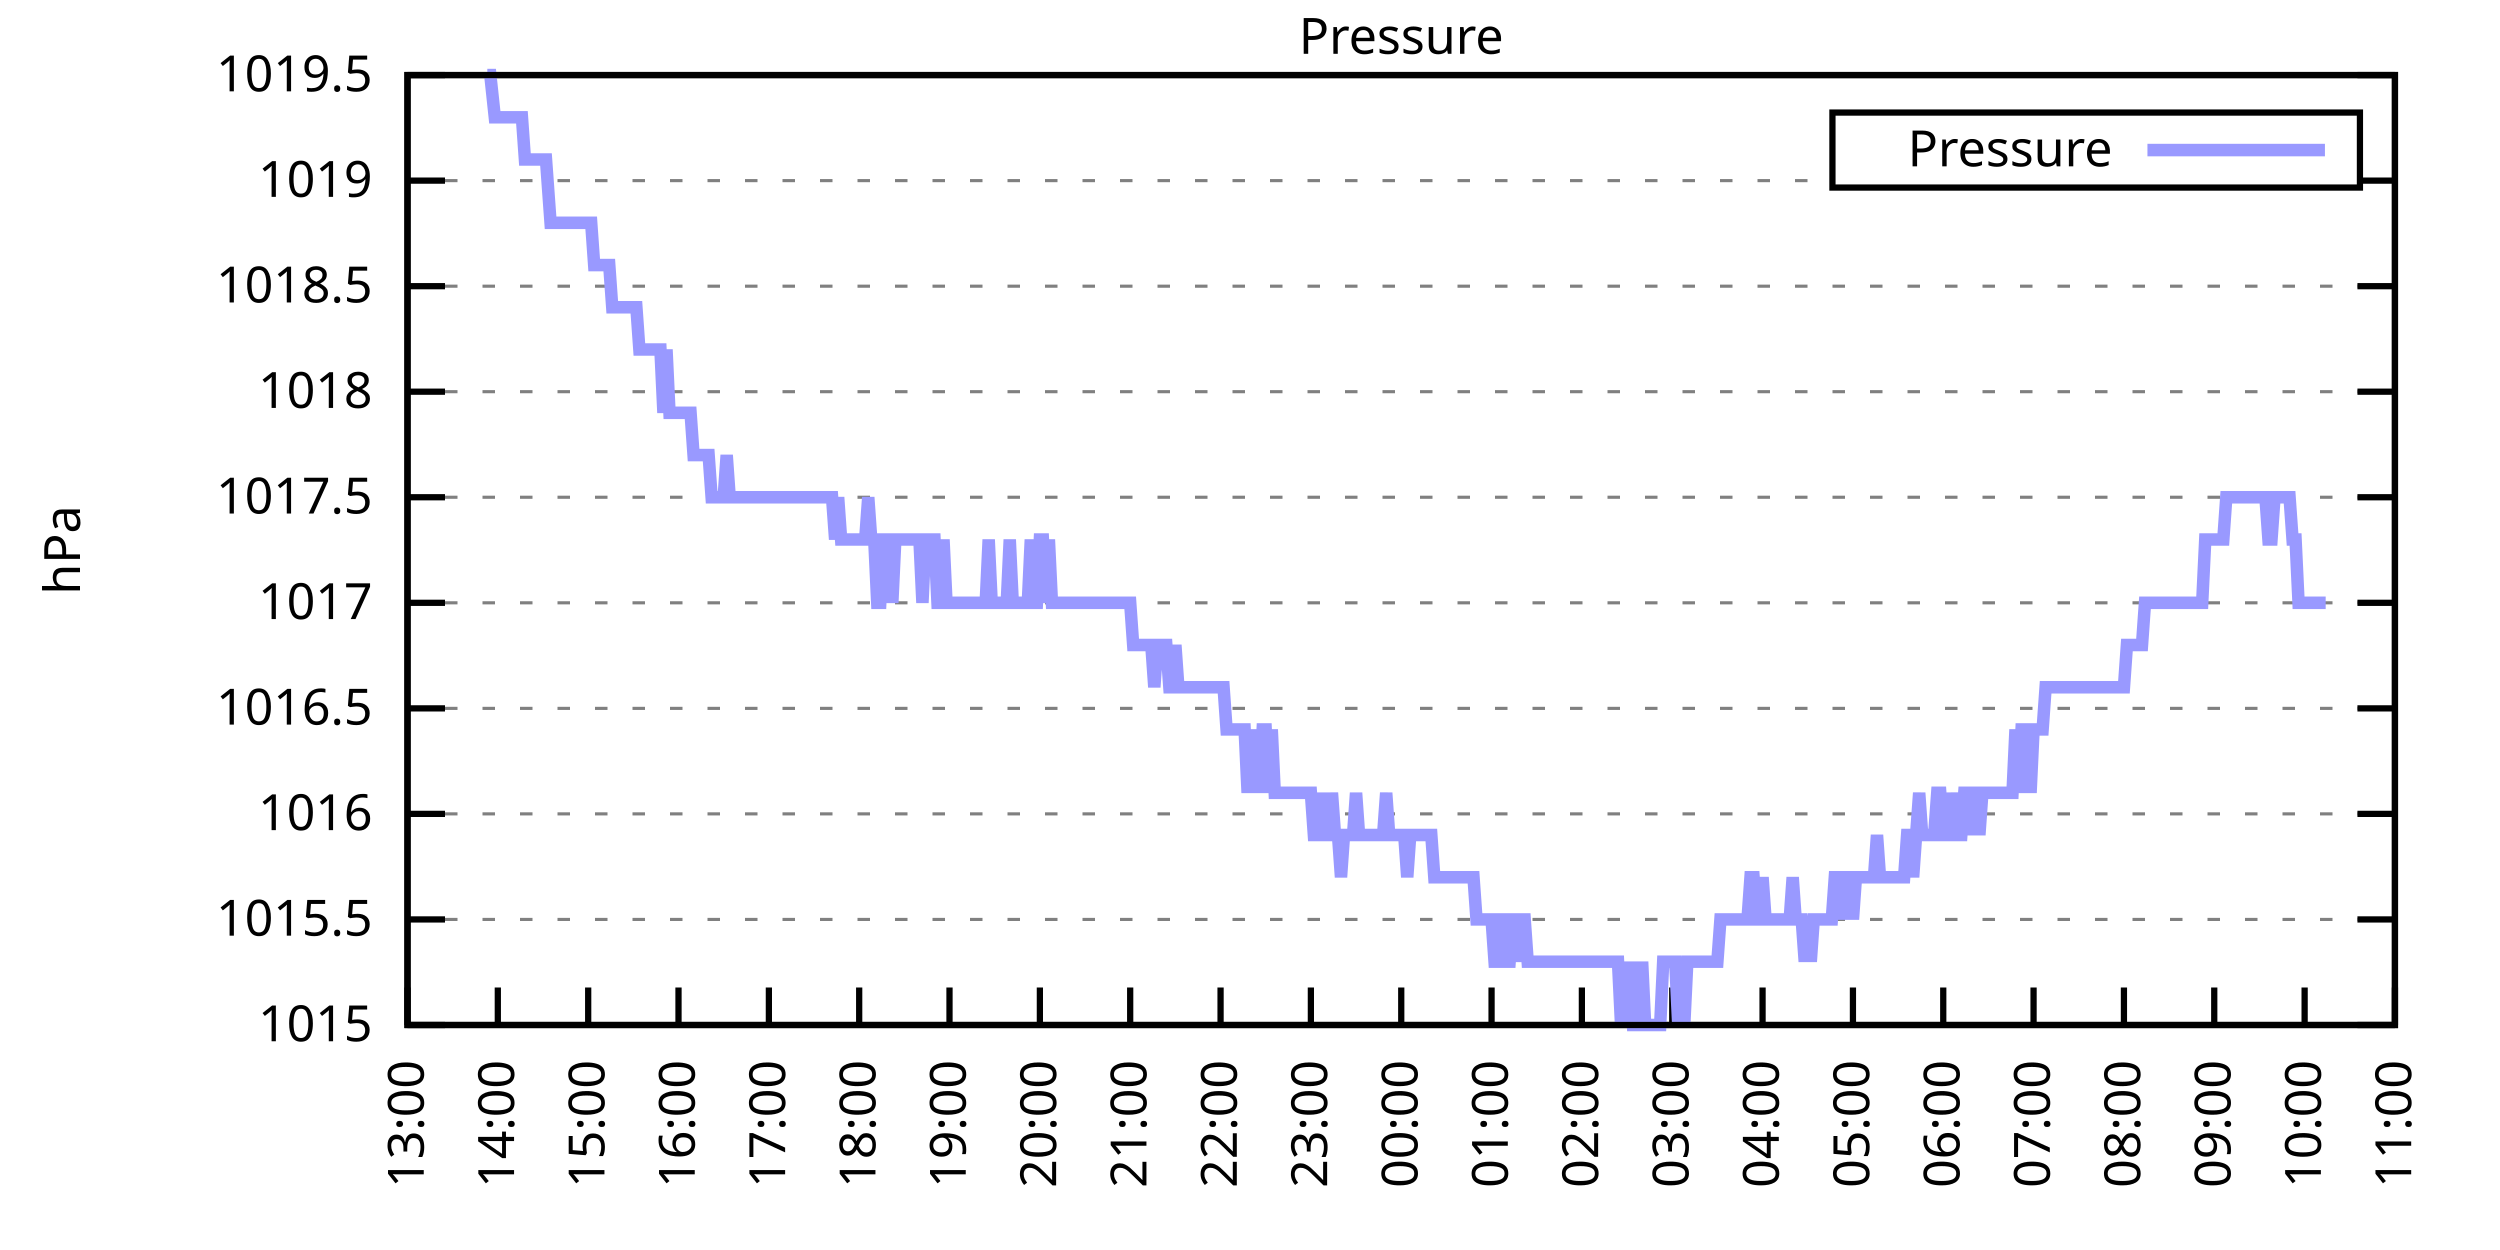
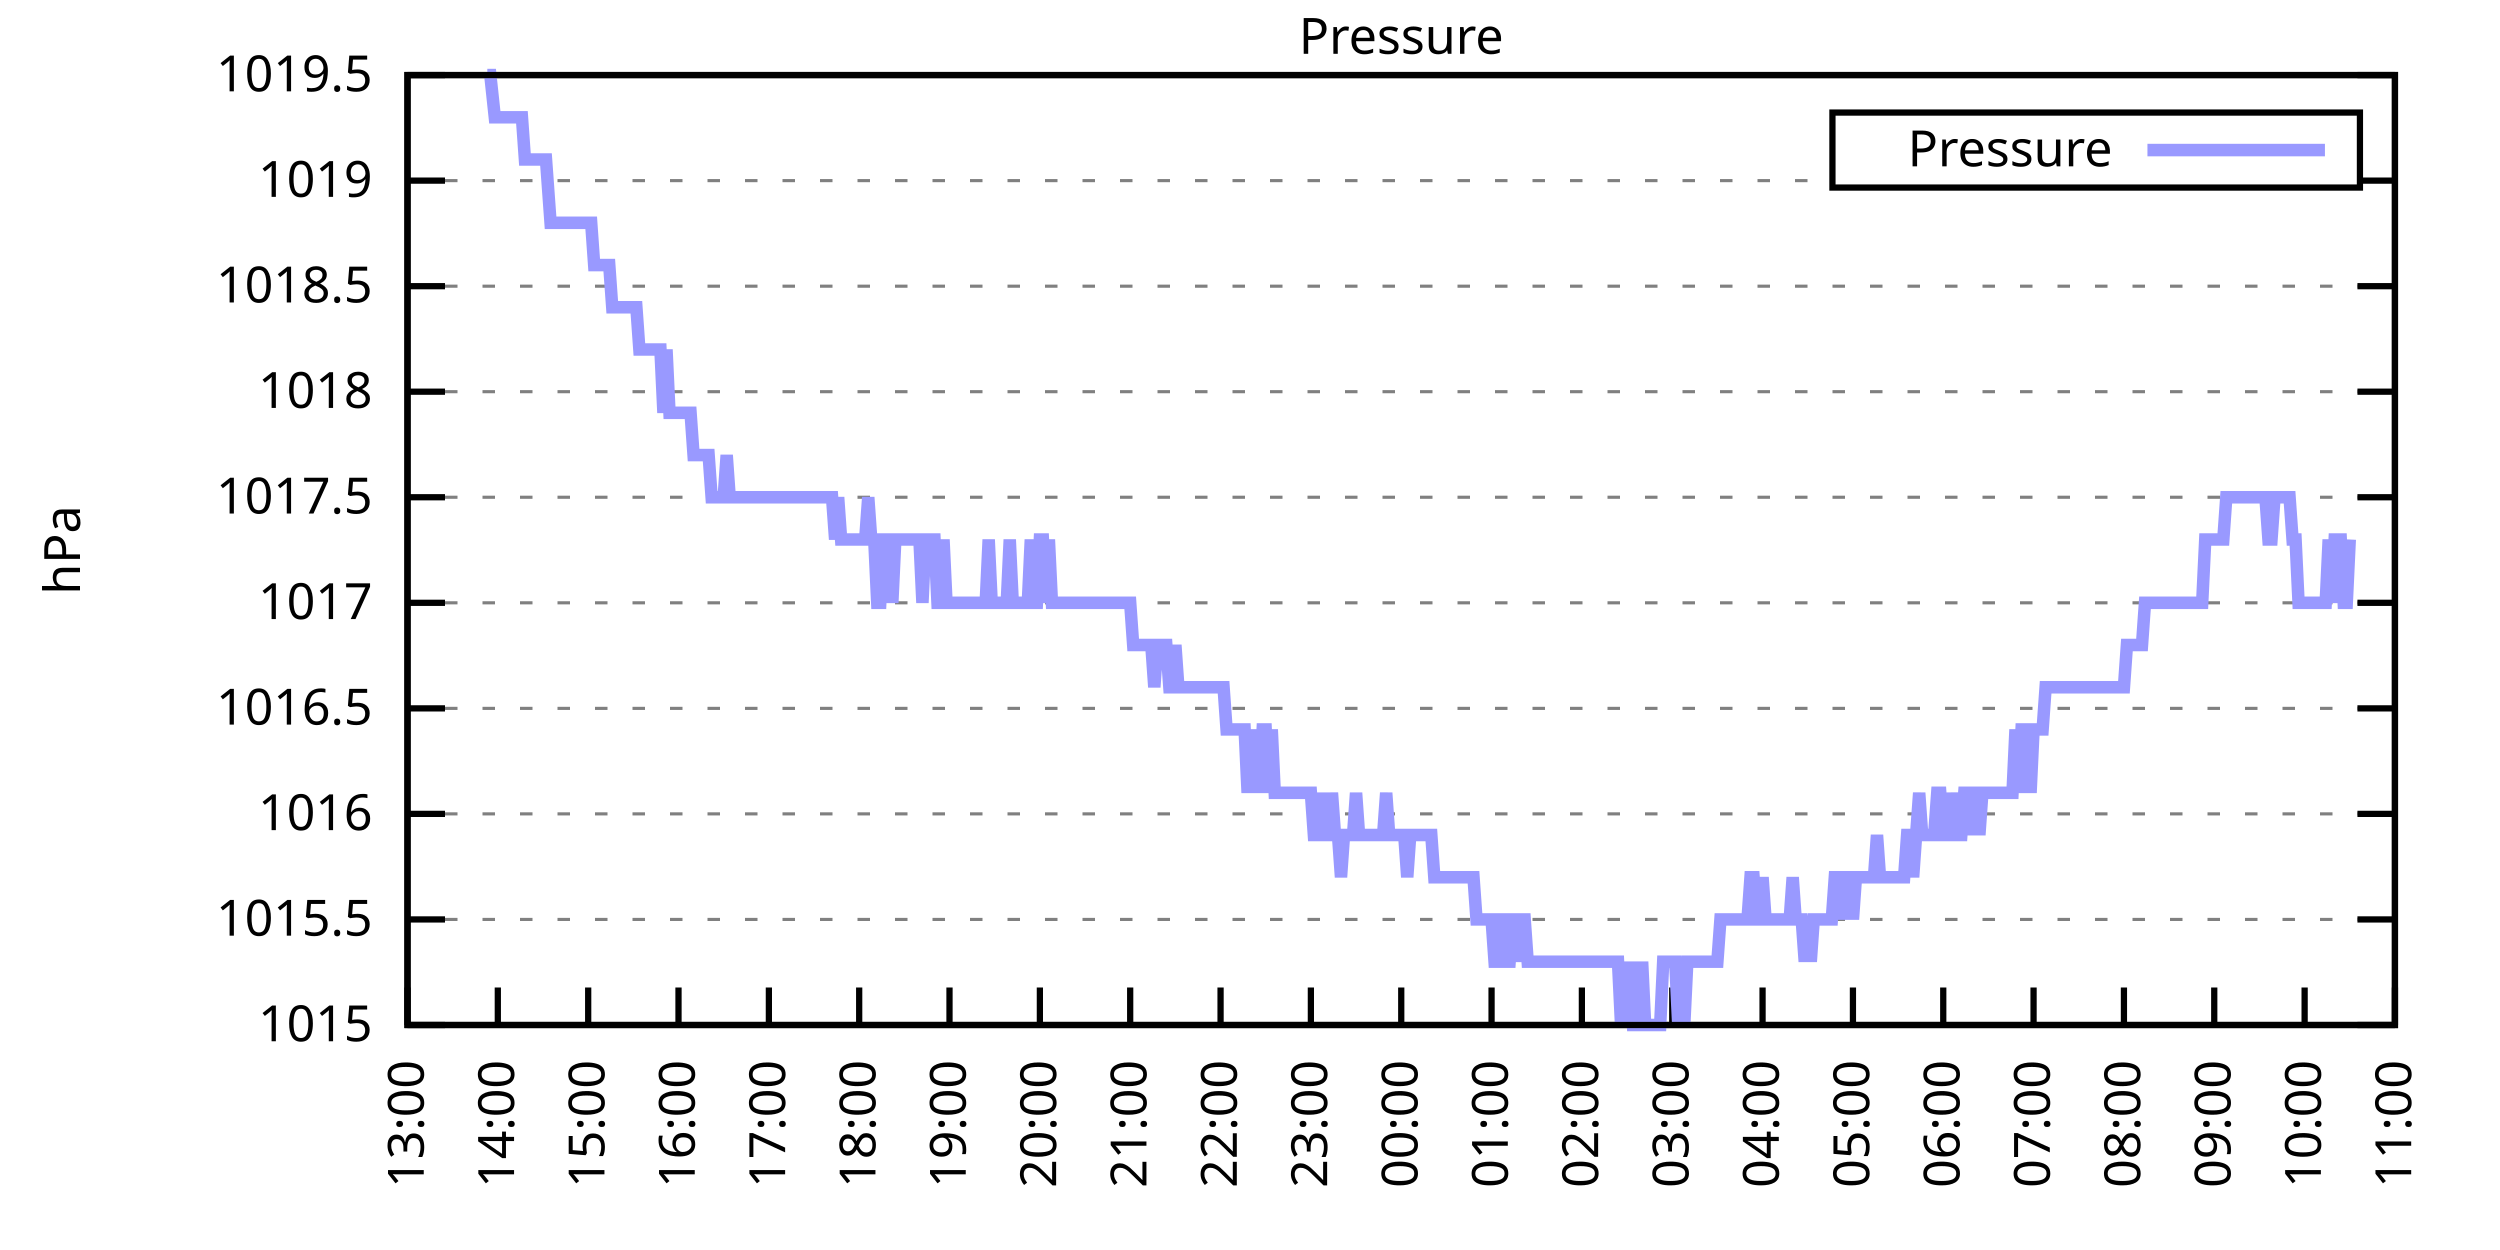
<svg xmlns="http://www.w3.org/2000/svg" xmlns:xlink="http://www.w3.org/1999/xlink" width="400" height="200" viewBox="0 0 400 200">
  <g id="gnuplot_canvas">
    <rect x="0" y="0" width="400" height="200" fill="none" />
    <defs>
      <circle id="gpDot" r="0.5" stroke-width="0.5" stroke="currentColor" />
      <path id="gpPt0" stroke-width="0.333" stroke="currentColor" d="M-1,0 h2 M0,-1 v2" />
      <path id="gpPt1" stroke-width="0.333" stroke="currentColor" d="M-1,-1 L1,1 M1,-1 L-1,1" />
      <path id="gpPt2" stroke-width="0.333" stroke="currentColor" d="M-1,0 L1,0 M0,-1 L0,1 M-1,-1 L1,1 M-1,1 L1,-1" />
      <rect id="gpPt3" stroke-width="0.333" stroke="currentColor" x="-1" y="-1" width="2" height="2" />
      <rect id="gpPt4" stroke-width="0.333" stroke="currentColor" fill="currentColor" x="-1" y="-1" width="2" height="2" />
      <circle id="gpPt5" stroke-width="0.333" stroke="currentColor" cx="0" cy="0" r="1" />
      <use xlink:href="#gpPt5" id="gpPt6" fill="currentColor" stroke="none" />
      <path id="gpPt7" stroke-width="0.333" stroke="currentColor" d="M0,-1.33 L-1.33,0.67 L1.33,0.67 z" />
      <use xlink:href="#gpPt7" id="gpPt8" fill="currentColor" stroke="none" />
      <use xlink:href="#gpPt7" id="gpPt9" stroke="currentColor" transform="rotate(180)" />
      <use xlink:href="#gpPt9" id="gpPt10" fill="currentColor" stroke="none" />
      <use xlink:href="#gpPt3" id="gpPt11" stroke="currentColor" transform="rotate(45)" />
      <use xlink:href="#gpPt11" id="gpPt12" fill="currentColor" stroke="none" />
      <path id="gpPt13" stroke-width="0.333" stroke="currentColor" d="M0,1.330 L1.265,0.411 L0.782,-1.067 L-0.782,-1.076 L-1.265,0.411 z" />
      <use xlink:href="#gpPt13" id="gpPt14" fill="currentColor" stroke="none" />
      <filter id="textbox" filterUnits="objectBoundingBox" x="0" y="0" height="1" width="1">
        <feFlood flood-color="white" flood-opacity="1" result="bgnd" />
        <feComposite in="SourceGraphic" in2="bgnd" operator="atop" />
      </filter>
      <filter id="greybox" filterUnits="objectBoundingBox" x="0" y="0" height="1" width="1">
        <feFlood flood-color="lightgrey" flood-opacity="1" result="grey" />
        <feComposite in="SourceGraphic" in2="grey" operator="atop" />
      </filter>
    </defs>
    <g fill="none" color="white" stroke="currentColor" stroke-width="1.00" stroke-linecap="butt" stroke-linejoin="miter">
</g>
    <g fill="none" color="black" stroke="currentColor" stroke-width="1.00" stroke-linecap="butt" stroke-linejoin="miter">
      <g stroke="none" shape-rendering="crispEdges">
        <polygon fill="rgb(255, 255, 255)" points="65.20,164.00 383.18,164.00 383.18,12.02 65.20,12.02 " />
      </g>
    </g>
    <g fill="none" color="black" stroke="currentColor" stroke-width="1.00" stroke-linecap="butt" stroke-linejoin="miter">
</g>
    <g fill="none" color="black" stroke="black" stroke-width="0.50" stroke-linecap="butt" stroke-linejoin="miter">
</g>
    <g fill="none" color="gray" stroke="currentColor" stroke-width="0.50" stroke-linecap="butt" stroke-linejoin="miter">
      <path stroke="gray" stroke-dasharray="2,4" class="gridline" d="M65.20,164.00 L383.19,164.00  " />
    </g>
    <g fill="none" color="gray" stroke="gray" stroke-width="1.00" stroke-linecap="butt" stroke-linejoin="miter">
</g>
    <g fill="none" color="black" stroke="currentColor" stroke-width="1.00" stroke-linecap="butt" stroke-linejoin="miter">
      <path stroke="black" d="M65.20,164.00 L71.20,164.00 M383.19,164.00 L377.19,164.00  " />
      <g transform="translate(59.60,166.60)" stroke="none" fill="black" font-family="Sans" font-size="8.00" text-anchor="end">
        <text>
          <tspan font-family="Sans"> 1015</tspan>
        </text>
      </g>
    </g>
    <g fill="none" color="black" stroke="currentColor" stroke-width="1.00" stroke-linecap="butt" stroke-linejoin="miter">
</g>
    <g fill="none" color="black" stroke="black" stroke-width="0.50" stroke-linecap="butt" stroke-linejoin="miter">
</g>
    <g fill="none" color="gray" stroke="currentColor" stroke-width="0.50" stroke-linecap="butt" stroke-linejoin="miter">
      <path stroke="gray" stroke-dasharray="2,4" class="gridline" d="M65.20,147.11 L383.19,147.11  " />
    </g>
    <g fill="none" color="gray" stroke="gray" stroke-width="1.00" stroke-linecap="butt" stroke-linejoin="miter">
</g>
    <g fill="none" color="black" stroke="currentColor" stroke-width="1.00" stroke-linecap="butt" stroke-linejoin="miter">
      <path stroke="black" d="M65.20,147.11 L71.20,147.11 M383.19,147.11 L377.19,147.11  " />
      <g transform="translate(59.60,149.71)" stroke="none" fill="black" font-family="Sans" font-size="8.00" text-anchor="end">
        <text>
          <tspan font-family="Sans"> 1015.5</tspan>
        </text>
      </g>
    </g>
    <g fill="none" color="black" stroke="currentColor" stroke-width="1.00" stroke-linecap="butt" stroke-linejoin="miter">
</g>
    <g fill="none" color="black" stroke="black" stroke-width="0.50" stroke-linecap="butt" stroke-linejoin="miter">
</g>
    <g fill="none" color="gray" stroke="currentColor" stroke-width="0.50" stroke-linecap="butt" stroke-linejoin="miter">
      <path stroke="gray" stroke-dasharray="2,4" class="gridline" d="M65.20,130.22 L383.19,130.22  " />
    </g>
    <g fill="none" color="gray" stroke="gray" stroke-width="1.00" stroke-linecap="butt" stroke-linejoin="miter">
</g>
    <g fill="none" color="black" stroke="currentColor" stroke-width="1.00" stroke-linecap="butt" stroke-linejoin="miter">
      <path stroke="black" d="M65.20,130.22 L71.20,130.22 M383.19,130.22 L377.19,130.22  " />
      <g transform="translate(59.60,132.82)" stroke="none" fill="black" font-family="Sans" font-size="8.00" text-anchor="end">
        <text>
          <tspan font-family="Sans"> 1016</tspan>
        </text>
      </g>
    </g>
    <g fill="none" color="black" stroke="currentColor" stroke-width="1.00" stroke-linecap="butt" stroke-linejoin="miter">
</g>
    <g fill="none" color="black" stroke="black" stroke-width="0.50" stroke-linecap="butt" stroke-linejoin="miter">
</g>
    <g fill="none" color="gray" stroke="currentColor" stroke-width="0.50" stroke-linecap="butt" stroke-linejoin="miter">
      <path stroke="gray" stroke-dasharray="2,4" class="gridline" d="M65.20,113.34 L383.19,113.34  " />
    </g>
    <g fill="none" color="gray" stroke="gray" stroke-width="1.00" stroke-linecap="butt" stroke-linejoin="miter">
</g>
    <g fill="none" color="black" stroke="currentColor" stroke-width="1.00" stroke-linecap="butt" stroke-linejoin="miter">
      <path stroke="black" d="M65.20,113.34 L71.20,113.34 M383.19,113.34 L377.19,113.34  " />
      <g transform="translate(59.60,115.94)" stroke="none" fill="black" font-family="Sans" font-size="8.00" text-anchor="end">
        <text>
          <tspan font-family="Sans"> 1016.5</tspan>
        </text>
      </g>
    </g>
    <g fill="none" color="black" stroke="currentColor" stroke-width="1.00" stroke-linecap="butt" stroke-linejoin="miter">
</g>
    <g fill="none" color="black" stroke="black" stroke-width="0.50" stroke-linecap="butt" stroke-linejoin="miter">
</g>
    <g fill="none" color="gray" stroke="currentColor" stroke-width="0.50" stroke-linecap="butt" stroke-linejoin="miter">
      <path stroke="gray" stroke-dasharray="2,4" class="gridline" d="M65.20,96.45 L383.19,96.45  " />
    </g>
    <g fill="none" color="gray" stroke="gray" stroke-width="1.00" stroke-linecap="butt" stroke-linejoin="miter">
</g>
    <g fill="none" color="black" stroke="currentColor" stroke-width="1.00" stroke-linecap="butt" stroke-linejoin="miter">
      <path stroke="black" d="M65.20,96.45 L71.20,96.45 M383.19,96.45 L377.19,96.45  " />
      <g transform="translate(59.60,99.05)" stroke="none" fill="black" font-family="Sans" font-size="8.00" text-anchor="end">
        <text>
          <tspan font-family="Sans"> 1017</tspan>
        </text>
      </g>
    </g>
    <g fill="none" color="black" stroke="currentColor" stroke-width="1.00" stroke-linecap="butt" stroke-linejoin="miter">
</g>
    <g fill="none" color="black" stroke="black" stroke-width="0.50" stroke-linecap="butt" stroke-linejoin="miter">
</g>
    <g fill="none" color="gray" stroke="currentColor" stroke-width="0.50" stroke-linecap="butt" stroke-linejoin="miter">
      <path stroke="gray" stroke-dasharray="2,4" class="gridline" d="M65.20,79.56 L383.19,79.56  " />
    </g>
    <g fill="none" color="gray" stroke="gray" stroke-width="1.00" stroke-linecap="butt" stroke-linejoin="miter">
</g>
    <g fill="none" color="black" stroke="currentColor" stroke-width="1.00" stroke-linecap="butt" stroke-linejoin="miter">
      <path stroke="black" d="M65.20,79.56 L71.20,79.56 M383.19,79.56 L377.19,79.56  " />
      <g transform="translate(59.60,82.16)" stroke="none" fill="black" font-family="Sans" font-size="8.00" text-anchor="end">
        <text>
          <tspan font-family="Sans"> 1017.5</tspan>
        </text>
      </g>
    </g>
    <g fill="none" color="black" stroke="currentColor" stroke-width="1.00" stroke-linecap="butt" stroke-linejoin="miter">
</g>
    <g fill="none" color="black" stroke="black" stroke-width="0.50" stroke-linecap="butt" stroke-linejoin="miter">
</g>
    <g fill="none" color="gray" stroke="currentColor" stroke-width="0.50" stroke-linecap="butt" stroke-linejoin="miter">
      <path stroke="gray" stroke-dasharray="2,4" class="gridline" d="M65.20,62.67 L383.19,62.67  " />
    </g>
    <g fill="none" color="gray" stroke="gray" stroke-width="1.00" stroke-linecap="butt" stroke-linejoin="miter">
</g>
    <g fill="none" color="black" stroke="currentColor" stroke-width="1.00" stroke-linecap="butt" stroke-linejoin="miter">
      <path stroke="black" d="M65.20,62.67 L71.20,62.67 M383.19,62.67 L377.19,62.67  " />
      <g transform="translate(59.60,65.27)" stroke="none" fill="black" font-family="Sans" font-size="8.00" text-anchor="end">
        <text>
          <tspan font-family="Sans"> 1018</tspan>
        </text>
      </g>
    </g>
    <g fill="none" color="black" stroke="currentColor" stroke-width="1.00" stroke-linecap="butt" stroke-linejoin="miter">
</g>
    <g fill="none" color="black" stroke="black" stroke-width="0.50" stroke-linecap="butt" stroke-linejoin="miter">
</g>
    <g fill="none" color="gray" stroke="currentColor" stroke-width="0.50" stroke-linecap="butt" stroke-linejoin="miter">
      <path stroke="gray" stroke-dasharray="2,4" class="gridline" d="M65.20,45.79 L383.19,45.79  " />
    </g>
    <g fill="none" color="gray" stroke="gray" stroke-width="1.00" stroke-linecap="butt" stroke-linejoin="miter">
</g>
    <g fill="none" color="black" stroke="currentColor" stroke-width="1.00" stroke-linecap="butt" stroke-linejoin="miter">
      <path stroke="black" d="M65.20,45.79 L71.20,45.79 M383.19,45.79 L377.19,45.79  " />
      <g transform="translate(59.60,48.39)" stroke="none" fill="black" font-family="Sans" font-size="8.00" text-anchor="end">
        <text>
          <tspan font-family="Sans"> 1018.5</tspan>
        </text>
      </g>
    </g>
    <g fill="none" color="black" stroke="currentColor" stroke-width="1.00" stroke-linecap="butt" stroke-linejoin="miter">
</g>
    <g fill="none" color="black" stroke="black" stroke-width="0.50" stroke-linecap="butt" stroke-linejoin="miter">
</g>
    <g fill="none" color="gray" stroke="currentColor" stroke-width="0.50" stroke-linecap="butt" stroke-linejoin="miter">
      <path stroke="gray" stroke-dasharray="2,4" class="gridline" d="M65.20,28.90 L293.19,28.90 M377.59,28.90 L383.19,28.90  " />
    </g>
    <g fill="none" color="gray" stroke="gray" stroke-width="1.00" stroke-linecap="butt" stroke-linejoin="miter">
</g>
    <g fill="none" color="black" stroke="currentColor" stroke-width="1.00" stroke-linecap="butt" stroke-linejoin="miter">
      <path stroke="black" d="M65.20,28.90 L71.20,28.90 M383.19,28.90 L377.19,28.90  " />
      <g transform="translate(59.60,31.50)" stroke="none" fill="black" font-family="Sans" font-size="8.00" text-anchor="end">
        <text>
          <tspan font-family="Sans"> 1019</tspan>
        </text>
      </g>
    </g>
    <g fill="none" color="black" stroke="currentColor" stroke-width="1.00" stroke-linecap="butt" stroke-linejoin="miter">
</g>
    <g fill="none" color="black" stroke="black" stroke-width="0.50" stroke-linecap="butt" stroke-linejoin="miter">
</g>
    <g fill="none" color="gray" stroke="currentColor" stroke-width="0.50" stroke-linecap="butt" stroke-linejoin="miter">
      <path stroke="gray" stroke-dasharray="2,4" class="gridline" d="M65.20,12.01 L383.19,12.01  " />
    </g>
    <g fill="none" color="gray" stroke="gray" stroke-width="1.00" stroke-linecap="butt" stroke-linejoin="miter">
</g>
    <g fill="none" color="black" stroke="currentColor" stroke-width="1.00" stroke-linecap="butt" stroke-linejoin="miter">
      <path stroke="black" d="M65.20,12.01 L71.20,12.01 M383.19,12.01 L377.19,12.01  " />
      <g transform="translate(59.60,14.61)" stroke="none" fill="black" font-family="Sans" font-size="8.00" text-anchor="end">
        <text>
          <tspan font-family="Sans"> 1019.5</tspan>
        </text>
      </g>
    </g>
    <g fill="none" color="black" stroke="currentColor" stroke-width="1.00" stroke-linecap="butt" stroke-linejoin="miter">
      <path stroke="black" d="M65.20,164.00 L65.20,158.00  " />
      <g transform="translate(67.80,169.60) rotate(270.00)" stroke="none" fill="black" font-family="Sans" font-size="8.00" text-anchor="end">
        <text>
          <tspan font-family="Sans">13:00</tspan>
        </text>
      </g>
    </g>
    <g fill="none" color="black" stroke="currentColor" stroke-width="1.00" stroke-linecap="butt" stroke-linejoin="miter">
      <path stroke="black" d="M79.65,164.00 L79.65,158.00  " />
      <g transform="translate(82.25,169.60) rotate(270.00)" stroke="none" fill="black" font-family="Sans" font-size="8.00" text-anchor="end">
        <text>
          <tspan font-family="Sans">14:00</tspan>
        </text>
      </g>
    </g>
    <g fill="none" color="black" stroke="currentColor" stroke-width="1.00" stroke-linecap="butt" stroke-linejoin="miter">
      <path stroke="black" d="M94.11,164.00 L94.11,158.00  " />
      <g transform="translate(96.71,169.60) rotate(270.00)" stroke="none" fill="black" font-family="Sans" font-size="8.00" text-anchor="end">
        <text>
          <tspan font-family="Sans">15:00</tspan>
        </text>
      </g>
    </g>
    <g fill="none" color="black" stroke="currentColor" stroke-width="1.00" stroke-linecap="butt" stroke-linejoin="miter">
      <path stroke="black" d="M108.56,164.00 L108.56,158.00  " />
      <g transform="translate(111.16,169.60) rotate(270.00)" stroke="none" fill="black" font-family="Sans" font-size="8.00" text-anchor="end">
        <text>
          <tspan font-family="Sans">16:00</tspan>
        </text>
      </g>
    </g>
    <g fill="none" color="black" stroke="currentColor" stroke-width="1.00" stroke-linecap="butt" stroke-linejoin="miter">
      <path stroke="black" d="M123.02,164.00 L123.02,158.00  " />
      <g transform="translate(125.62,169.60) rotate(270.00)" stroke="none" fill="black" font-family="Sans" font-size="8.00" text-anchor="end">
        <text>
          <tspan font-family="Sans">17:00</tspan>
        </text>
      </g>
    </g>
    <g fill="none" color="black" stroke="currentColor" stroke-width="1.00" stroke-linecap="butt" stroke-linejoin="miter">
      <path stroke="black" d="M137.47,164.00 L137.47,158.00  " />
      <g transform="translate(140.07,169.60) rotate(270.00)" stroke="none" fill="black" font-family="Sans" font-size="8.00" text-anchor="end">
        <text>
          <tspan font-family="Sans">18:00</tspan>
        </text>
      </g>
    </g>
    <g fill="none" color="black" stroke="currentColor" stroke-width="1.00" stroke-linecap="butt" stroke-linejoin="miter">
      <path stroke="black" d="M151.92,164.00 L151.92,158.00  " />
      <g transform="translate(154.52,169.60) rotate(270.00)" stroke="none" fill="black" font-family="Sans" font-size="8.00" text-anchor="end">
        <text>
          <tspan font-family="Sans">19:00</tspan>
        </text>
      </g>
    </g>
    <g fill="none" color="black" stroke="currentColor" stroke-width="1.00" stroke-linecap="butt" stroke-linejoin="miter">
      <path stroke="black" d="M166.38,164.00 L166.38,158.00  " />
      <g transform="translate(168.98,169.60) rotate(270.00)" stroke="none" fill="black" font-family="Sans" font-size="8.00" text-anchor="end">
        <text>
          <tspan font-family="Sans">20:00</tspan>
        </text>
      </g>
    </g>
    <g fill="none" color="black" stroke="currentColor" stroke-width="1.00" stroke-linecap="butt" stroke-linejoin="miter">
      <path stroke="black" d="M180.83,164.00 L180.83,158.00  " />
      <g transform="translate(183.43,169.60) rotate(270.00)" stroke="none" fill="black" font-family="Sans" font-size="8.00" text-anchor="end">
        <text>
          <tspan font-family="Sans">21:00</tspan>
        </text>
      </g>
    </g>
    <g fill="none" color="black" stroke="currentColor" stroke-width="1.00" stroke-linecap="butt" stroke-linejoin="miter">
      <path stroke="black" d="M195.29,164.00 L195.29,158.00  " />
      <g transform="translate(197.89,169.60) rotate(270.00)" stroke="none" fill="black" font-family="Sans" font-size="8.00" text-anchor="end">
        <text>
          <tspan font-family="Sans">22:00</tspan>
        </text>
      </g>
    </g>
    <g fill="none" color="black" stroke="currentColor" stroke-width="1.00" stroke-linecap="butt" stroke-linejoin="miter">
      <path stroke="black" d="M209.74,164.00 L209.74,158.00  " />
      <g transform="translate(212.34,169.60) rotate(270.00)" stroke="none" fill="black" font-family="Sans" font-size="8.00" text-anchor="end">
        <text>
          <tspan font-family="Sans">23:00</tspan>
        </text>
      </g>
    </g>
    <g fill="none" color="black" stroke="currentColor" stroke-width="1.00" stroke-linecap="butt" stroke-linejoin="miter">
      <path stroke="black" d="M224.20,164.00 L224.20,158.00  " />
      <g transform="translate(226.80,169.60) rotate(270.00)" stroke="none" fill="black" font-family="Sans" font-size="8.00" text-anchor="end">
        <text>
          <tspan font-family="Sans">00:00</tspan>
        </text>
      </g>
    </g>
    <g fill="none" color="black" stroke="currentColor" stroke-width="1.00" stroke-linecap="butt" stroke-linejoin="miter">
      <path stroke="black" d="M238.65,164.00 L238.65,158.00  " />
      <g transform="translate(241.25,169.60) rotate(270.00)" stroke="none" fill="black" font-family="Sans" font-size="8.00" text-anchor="end">
        <text>
          <tspan font-family="Sans">01:00</tspan>
        </text>
      </g>
    </g>
    <g fill="none" color="black" stroke="currentColor" stroke-width="1.00" stroke-linecap="butt" stroke-linejoin="miter">
      <path stroke="black" d="M253.10,164.00 L253.10,158.00  " />
      <g transform="translate(255.70,169.60) rotate(270.00)" stroke="none" fill="black" font-family="Sans" font-size="8.00" text-anchor="end">
        <text>
          <tspan font-family="Sans">02:00</tspan>
        </text>
      </g>
    </g>
    <g fill="none" color="black" stroke="currentColor" stroke-width="1.00" stroke-linecap="butt" stroke-linejoin="miter">
      <path stroke="black" d="M267.56,164.00 L267.56,158.00  " />
      <g transform="translate(270.16,169.60) rotate(270.00)" stroke="none" fill="black" font-family="Sans" font-size="8.00" text-anchor="end">
        <text>
          <tspan font-family="Sans">03:00</tspan>
        </text>
      </g>
    </g>
    <g fill="none" color="black" stroke="currentColor" stroke-width="1.00" stroke-linecap="butt" stroke-linejoin="miter">
      <path stroke="black" d="M282.01,164.00 L282.01,158.00  " />
      <g transform="translate(284.61,169.60) rotate(270.00)" stroke="none" fill="black" font-family="Sans" font-size="8.00" text-anchor="end">
        <text>
          <tspan font-family="Sans">04:00</tspan>
        </text>
      </g>
    </g>
    <g fill="none" color="black" stroke="currentColor" stroke-width="1.00" stroke-linecap="butt" stroke-linejoin="miter">
      <path stroke="black" d="M296.47,164.00 L296.47,158.00  " />
      <g transform="translate(299.07,169.60) rotate(270.00)" stroke="none" fill="black" font-family="Sans" font-size="8.00" text-anchor="end">
        <text>
          <tspan font-family="Sans">05:00</tspan>
        </text>
      </g>
    </g>
    <g fill="none" color="black" stroke="currentColor" stroke-width="1.00" stroke-linecap="butt" stroke-linejoin="miter">
      <path stroke="black" d="M310.92,164.00 L310.92,158.00  " />
      <g transform="translate(313.52,169.60) rotate(270.00)" stroke="none" fill="black" font-family="Sans" font-size="8.00" text-anchor="end">
        <text>
          <tspan font-family="Sans">06:00</tspan>
        </text>
      </g>
    </g>
    <g fill="none" color="black" stroke="currentColor" stroke-width="1.00" stroke-linecap="butt" stroke-linejoin="miter">
      <path stroke="black" d="M325.37,164.00 L325.37,158.00  " />
      <g transform="translate(327.97,169.60) rotate(270.00)" stroke="none" fill="black" font-family="Sans" font-size="8.00" text-anchor="end">
        <text>
          <tspan font-family="Sans">07:00</tspan>
        </text>
      </g>
    </g>
    <g fill="none" color="black" stroke="currentColor" stroke-width="1.00" stroke-linecap="butt" stroke-linejoin="miter">
      <path stroke="black" d="M339.83,164.00 L339.83,158.00  " />
      <g transform="translate(342.43,169.60) rotate(270.00)" stroke="none" fill="black" font-family="Sans" font-size="8.00" text-anchor="end">
        <text>
          <tspan font-family="Sans">08:00</tspan>
        </text>
      </g>
    </g>
    <g fill="none" color="black" stroke="currentColor" stroke-width="1.00" stroke-linecap="butt" stroke-linejoin="miter">
      <path stroke="black" d="M354.28,164.00 L354.28,158.00  " />
      <g transform="translate(356.88,169.60) rotate(270.00)" stroke="none" fill="black" font-family="Sans" font-size="8.00" text-anchor="end">
        <text>
          <tspan font-family="Sans">09:00</tspan>
        </text>
      </g>
    </g>
    <g fill="none" color="black" stroke="currentColor" stroke-width="1.00" stroke-linecap="butt" stroke-linejoin="miter">
      <path stroke="black" d="M368.74,164.00 L368.74,158.00  " />
      <g transform="translate(371.34,169.60) rotate(270.00)" stroke="none" fill="black" font-family="Sans" font-size="8.00" text-anchor="end">
        <text>
          <tspan font-family="Sans">10:00</tspan>
        </text>
      </g>
    </g>
    <g fill="none" color="black" stroke="currentColor" stroke-width="1.00" stroke-linecap="butt" stroke-linejoin="miter">
      <path stroke="black" d="M383.19,164.00 L383.19,158.00  " />
      <g transform="translate(385.79,169.60) rotate(270.00)" stroke="none" fill="black" font-family="Sans" font-size="8.00" text-anchor="end">
        <text>
          <tspan font-family="Sans">11:00</tspan>
        </text>
      </g>
    </g>
    <g fill="none" color="black" stroke="currentColor" stroke-width="1.00" stroke-linecap="butt" stroke-linejoin="miter">
</g>
    <g fill="none" color="black" stroke="currentColor" stroke-width="1.00" stroke-linecap="butt" stroke-linejoin="miter">
      <path stroke="black" d="M65.20,12.01 L65.20,164.00 L383.19,164.00 L383.19,12.01 L65.20,12.01 Z  " />
    </g>
    <g fill="none" color="black" stroke="currentColor" stroke-width="1.00" stroke-linecap="butt" stroke-linejoin="miter">
</g>
    <g fill="none" color="black" stroke="currentColor" stroke-width="1.00" stroke-linecap="butt" stroke-linejoin="miter">
      <path stroke="black" d="M293.19,30.01 L293.19,18.01 L377.59,18.01 L377.59,30.01 L293.19,30.01 Z  " />
    </g>
    <g id="Pressure_plot_1">
      <g fill="none" color="white" stroke="black" stroke-width="2.00" stroke-linecap="butt" stroke-linejoin="miter">
</g>
      <g fill="none" color="black" stroke="currentColor" stroke-width="2.00" stroke-linecap="butt" stroke-linejoin="miter">
        <g transform="translate(337.99,26.61)" stroke="none" fill="black" font-family="Sans" font-size="8.00" text-anchor="end">
          <text>
            <tspan font-family="Sans">Pressure</tspan>
          </text>
        </g>
      </g>
      <g fill="none" color="black" stroke="currentColor" stroke-width="2.00" stroke-linecap="butt" stroke-linejoin="miter">
-         <path stroke="rgb(153, 153, 255)" d="M343.59,24.01 L371.99,24.01 M77.97,12.01 L78.45,12.01 L79.17,18.77 L80.14,18.77 L80.62,18.77 L81.10,18.77   L81.58,18.77 L82.54,18.77 L83.03,18.77 L83.51,18.77 L83.99,25.52 L84.71,25.52 L85.44,25.52 L85.92,25.52   L86.40,25.52 L86.88,25.52 L87.36,25.52 L88.09,35.65 L88.81,35.65 L89.29,35.65 L89.77,35.65 L90.25,35.65   L90.74,35.65 L91.22,35.65 L91.70,35.65 L92.18,35.65 L92.66,35.65 L93.14,35.65 L93.63,35.65 L94.11,35.65   L94.59,35.65 L95.07,42.41 L95.55,42.41 L96.04,42.41 L96.52,42.41 L97.00,42.41 L97.48,42.41 L97.96,49.16   L98.44,49.16 L98.93,49.16 L99.41,49.16 L99.89,49.16 L100.37,49.16 L100.85,49.16 L101.34,49.16 L101.82,49.16   L102.30,55.92 L102.78,55.92 L103.26,55.92 L103.74,55.92 L104.23,55.92 L104.71,55.92 L105.19,55.92 L105.67,55.92   L106.15,66.05 L106.64,55.92 L107.12,66.05 L107.60,66.05 L108.08,66.05 L108.56,66.05 L109.04,66.05 L109.53,66.05   L110.01,66.05 L110.49,66.05 L110.97,72.81 L111.45,72.81 L111.93,72.81 L112.42,72.81 L112.90,72.81 L113.38,72.81   L113.86,79.56 L114.34,79.56 L114.83,79.56 L115.31,79.56 L115.79,79.56 L116.27,72.81 L116.75,79.56 L117.23,79.56   L117.72,79.56 L118.20,79.56 L118.68,79.56 L119.16,79.56 L119.64,79.56 L120.13,79.56 L120.61,79.56 L121.09,79.56   L121.57,79.56 L122.05,79.56 L122.53,79.56 L123.02,79.56 L123.50,79.56 L123.98,79.56 L124.46,79.56 L124.94,79.56   L125.43,79.56 L125.91,79.56 L126.39,79.56 L126.87,79.56 L127.35,79.56 L127.83,79.56 L128.32,79.56 L128.80,79.56   L129.28,79.56 L129.76,79.56 L130.24,79.56 L130.73,79.56 L131.21,79.56 L131.69,79.56 L132.17,79.56 L132.65,79.56   L133.13,79.56 L133.62,86.32 L134.10,79.56 L134.58,86.32 L135.06,86.32 L135.54,86.32 L136.03,86.32 L136.51,86.32   L136.99,86.32 L137.47,86.32 L137.95,86.32 L138.43,86.32 L138.92,79.56 L139.40,86.32 L139.88,86.32 L140.36,96.45   L140.84,96.45 L141.32,86.32 L141.81,86.32 L142.29,86.32 L142.77,96.45 L143.25,86.32 L143.73,86.32 L144.22,86.32   L144.70,86.32 L145.18,86.32 L145.66,86.32 L146.14,86.32 L146.62,86.32 L147.11,86.32 L147.59,96.45 L148.07,86.32   L148.55,86.32 L149.03,86.32 L149.52,86.32 L150.00,96.45 L150.48,96.45 L150.96,86.32 L151.44,96.45 L151.92,96.45   L152.41,96.45 L152.89,96.45 L153.37,96.45 L153.85,96.45 L154.33,96.45 L154.82,96.45 L155.30,96.45 L155.78,96.45   L156.26,96.45 L156.74,96.45 L157.22,96.45 L157.71,96.45 L158.19,86.32 L158.67,96.45 L159.15,96.45 L159.63,96.45   L160.12,96.45 L160.60,96.45 L161.08,96.45 L161.56,86.32 L162.04,96.45 L162.52,96.45 L163.01,96.45 L163.49,96.45   L163.97,96.45 L164.45,96.45 L164.93,86.32 L165.42,96.45 L165.90,96.45 L166.38,86.32 L166.86,86.32 L167.34,96.45   L167.82,86.32 L168.31,96.45 L168.79,96.45 L169.27,96.45 L169.75,96.45 L170.23,96.45 L170.71,96.45 L171.20,96.45   L171.68,96.45 L172.16,96.45 L172.64,96.45 L173.12,96.45 L173.61,96.45 L174.09,96.45 L174.57,96.45 L175.05,96.45   L175.53,96.45 L176.01,96.45 L176.50,96.45 L176.98,96.45 L177.46,96.45 L177.94,96.45 L178.42,96.45 L178.91,96.45   L179.39,96.45 L179.87,96.45 L180.35,96.45 L180.83,96.45 L181.31,103.20 L181.80,103.20 L182.28,103.20 L182.76,103.20   L183.24,103.20 L183.72,103.20 L184.21,103.20 L184.69,109.96 L185.17,103.20 L185.65,103.20 L186.13,103.20 L186.61,103.20   L187.10,109.96 L187.58,109.96 L188.06,103.20 L188.54,109.96 L189.02,109.96 L189.51,109.96 L189.99,109.96 L190.47,109.96   L190.95,109.96 L191.43,109.96 L191.91,109.96 L192.40,109.96 L192.88,109.96 L193.36,109.96 L193.84,109.96 L194.32,109.96   L194.81,109.96 L195.29,109.96 L195.77,109.96 L196.25,116.71 L196.73,116.71 L197.21,116.71 L197.70,116.71 L198.18,116.71   L198.66,116.71 L199.14,116.71 L199.62,126.85 L200.10,116.71 L200.59,126.85 L201.07,116.71 L201.55,126.85 L202.03,116.71   L202.51,116.71 L203.00,126.85 L203.48,116.71 L203.96,126.85 L204.44,126.85 L204.92,126.85 L205.40,126.85 L205.89,126.85   L206.37,126.85 L206.85,126.85 L207.33,126.85 L207.81,126.85 L208.30,126.85 L208.78,126.85 L209.26,126.85 L209.74,126.85   L210.22,133.60 L210.70,133.60 L211.19,133.60 L211.67,126.85 L212.15,133.60 L212.63,133.60 L213.11,126.85 L213.60,133.60   L214.08,133.60 L214.56,140.36 L215.04,133.60 L215.52,133.60 L216.00,133.60 L216.49,133.60 L216.97,126.85 L217.45,133.60   L217.93,133.60 L218.41,133.60 L218.90,133.60 L219.38,133.60 L219.86,133.60 L220.34,133.60 L220.82,133.60 L221.30,133.60   L221.79,126.85 L222.27,133.60 L222.75,133.60 L223.23,133.60 L223.71,133.60 L224.20,133.60 L224.68,133.60 L225.16,140.36   L225.64,133.60 L226.12,133.60 L226.60,133.60 L227.09,133.60 L227.57,133.60 L228.05,133.60 L228.53,133.60 L229.01,133.60   L229.49,140.36 L229.98,140.36 L230.46,140.36 L230.94,140.36 L231.42,140.36 L231.90,140.36 L232.39,140.36 L232.87,140.36   L233.35,140.36 L233.83,140.36 L234.31,140.36 L234.79,140.36 L235.28,140.36 L235.76,140.36 L236.24,147.11 L236.72,147.11   L237.20,147.11 L237.69,147.11 L238.17,147.11 L238.65,147.11 L239.13,153.87 L239.61,153.87 L240.09,147.11 L240.58,147.11   L241.06,153.87 L241.54,153.87 L242.02,147.11 L242.50,147.11 L242.99,153.87 L243.47,147.11 L243.95,147.11 L244.43,153.87   L244.91,153.87 L245.39,153.87 L245.88,153.87 L246.36,153.87 L246.84,153.87 L247.32,153.87 L247.80,153.87 L248.29,153.87   L248.77,153.87 L249.25,153.87 L249.73,153.87 L250.21,153.87 L250.69,153.87 L251.18,153.87 L251.66,153.87 L252.14,153.87   L252.62,153.87 L253.10,153.87 L253.58,153.87 L254.07,153.87 L254.55,153.87 L255.03,153.87 L255.51,153.87 L255.99,153.87   L256.48,153.87 L256.96,153.87 L257.44,153.87 L257.92,153.87 L258.40,153.87 L258.88,153.87 L259.37,164.00 L259.85,153.87   L260.33,164.00 L260.81,153.87 L261.29,164.00 L261.78,164.00 L262.26,164.00 L262.74,153.87 L263.22,164.00 L263.70,164.00   L264.18,164.00 L264.67,164.00 L265.15,164.00 L265.63,164.00 L266.11,153.87 L266.59,153.87 L267.08,153.87 L267.56,153.87   L268.04,153.87 L268.52,164.00 L269.00,153.87 L269.48,164.00 L269.97,153.87 L270.45,153.87 L270.93,153.87 L271.41,153.87   L271.89,153.87 L272.38,153.87 L272.86,153.87 L273.34,153.87 L273.82,153.87 L274.30,153.87 L274.78,153.87 L275.27,147.11   L275.75,147.11 L276.23,147.11 L276.71,147.11 L277.19,147.11 L277.68,147.11 L278.16,147.11 L278.64,147.11 L279.12,147.11   L279.60,147.11 L280.08,140.36 L280.57,140.36 L281.05,147.11 L281.53,147.11 L282.01,140.36 L282.49,147.11 L282.97,147.11   L283.46,147.11 L283.94,147.11 L284.42,147.11 L284.90,147.11 L285.38,147.11 L285.87,147.11 L286.35,147.11 L286.83,140.36   L287.31,147.11 L287.79,147.11 L288.27,147.11 L288.76,153.87 L289.24,147.11 L289.72,153.87 L290.20,147.11 L290.68,147.11   L291.17,147.11 L291.65,147.11 L292.13,147.11 L292.61,147.11 L293.09,147.11 L293.57,140.36 L294.06,140.36 L294.54,140.36   L295.02,147.11 L295.50,140.36 L295.98,140.36 L296.47,147.11 L296.95,140.36 L297.43,140.36 L297.91,140.36 L298.39,140.36   L298.87,140.36 L299.36,140.36 L299.84,140.36 L300.32,133.60 L300.80,140.36 L301.28,140.36 L301.77,140.36 L302.25,140.36   L302.73,140.36 L303.21,140.36 L303.69,140.36 L304.17,140.36 L304.66,140.36 L305.14,133.60 L305.62,133.60 L306.10,140.36   L306.58,133.60 L307.07,126.85 L307.55,133.60 L308.03,133.60 L308.51,133.60 L308.99,133.60 L309.47,133.60 L309.96,126.85   L310.44,126.85 L310.92,133.60 L311.40,133.60 L311.88,133.60 L312.36,126.85 L312.85,133.60 L313.33,133.60 L313.81,133.60   L314.29,126.85 L314.77,126.85 L315.26,133.60 L315.74,126.85 L316.22,126.85 L316.70,133.60 L317.18,126.85 L317.66,126.85   L318.15,126.85 L318.63,126.85 L319.11,126.85 L319.59,126.85 L320.07,126.85 L320.56,126.85 L321.04,126.85 L321.52,126.85   L322.00,126.85 L322.48,116.71 L322.96,126.85 L323.45,116.71 L323.93,116.71 L324.41,116.71 L324.89,126.85 L325.37,116.71   L325.86,116.71 L326.34,116.71 L326.82,116.71 L327.30,109.96 L327.78,109.96 L328.26,109.96 L328.75,109.96 L329.23,109.96   L329.71,109.96 L330.19,109.96 L330.67,109.96 L331.16,109.96 L331.64,109.96 L332.12,109.96 L332.60,109.96 L333.08,109.96   L333.56,109.96 L334.05,109.96 L334.53,109.96 L335.01,109.96 L335.49,109.96 L335.97,109.96 L336.46,109.96 L336.94,109.96   L337.42,109.96 L337.90,109.96 L338.38,109.96 L338.86,109.96 L339.35,109.96 L339.83,109.96 L340.31,103.20 L340.79,103.20   L341.27,103.20 L341.75,103.20 L342.24,103.20 L342.72,103.20 L343.20,96.45 L343.68,96.45 L344.16,96.45 L344.65,96.45   L345.13,96.45 L345.61,96.45 L346.09,96.45 L346.57,96.45 L347.05,96.45 L347.54,96.45 L348.02,96.45 L348.50,96.45   L348.98,96.45 L349.46,96.45 L349.95,96.45 L350.43,96.45 L350.91,96.45 L351.39,96.45 L351.87,96.45 L352.35,96.45   L352.84,86.32 L353.32,86.32 L353.80,86.32 L354.28,86.32 L354.76,86.32 L355.25,86.32 L355.73,86.32 L356.21,79.56   L356.69,79.56 L357.17,79.56 L357.65,79.56 L358.14,79.56 L358.62,79.56 L359.10,79.56 L359.58,79.56 L360.06,79.56   L360.55,79.56 L361.03,79.56 L361.51,79.56 L361.99,79.56 L362.47,79.56 L362.95,86.32 L363.44,86.32 L363.92,79.56   L364.40,79.56 L364.88,79.56 L365.36,79.56 L365.85,79.56 L366.33,79.56 L366.81,86.32 L367.29,86.32 L367.77,96.45   L368.25,96.45 L368.74,96.45 L369.22,96.45 L369.70,96.45 L370.18,96.45 L370.66,96.45 L371.14,96.45 L371.63,96.45   L372.11,96.45  " />
+         <path stroke="rgb(153, 153, 255)" d="M343.59,24.01 L371.99,24.01 M77.97,12.01 L78.45,12.01 L79.17,18.77 L80.14,18.77 L80.62,18.77 L81.10,18.77   L81.58,18.77 L82.54,18.77 L83.03,18.77 L83.51,18.77 L83.99,25.52 L84.71,25.52 L85.44,25.52 L85.92,25.52   L86.40,25.52 L86.88,25.52 L87.36,25.52 L88.09,35.65 L88.81,35.65 L89.29,35.65 L89.77,35.65 L90.25,35.65   L90.74,35.65 L91.22,35.65 L91.70,35.65 L92.18,35.65 L92.66,35.65 L93.14,35.65 L93.63,35.65 L94.11,35.65   L94.59,35.65 L95.07,42.41 L95.55,42.41 L96.04,42.41 L96.52,42.41 L97.00,42.41 L97.48,42.41 L97.96,49.16   L98.44,49.16 L98.93,49.16 L99.41,49.16 L99.89,49.16 L100.37,49.16 L100.85,49.16 L101.34,49.16 L101.82,49.16   L102.30,55.92 L102.78,55.92 L103.26,55.92 L103.74,55.92 L104.23,55.92 L104.71,55.92 L105.19,55.92 L105.67,55.92   L106.15,66.05 L106.64,55.92 L107.12,66.05 L107.60,66.05 L108.08,66.05 L108.56,66.05 L109.04,66.05 L109.53,66.05   L110.01,66.05 L110.49,66.05 L110.97,72.81 L111.45,72.81 L111.93,72.81 L112.42,72.81 L112.90,72.81 L113.38,72.81   L113.86,79.56 L114.34,79.56 L114.83,79.56 L115.31,79.56 L115.79,79.56 L116.27,72.81 L116.75,79.56 L117.23,79.56   L117.72,79.56 L118.20,79.56 L118.68,79.56 L119.16,79.56 L119.64,79.56 L120.13,79.56 L120.61,79.56 L121.09,79.56   L121.57,79.56 L122.05,79.56 L122.53,79.56 L123.02,79.56 L123.50,79.56 L123.98,79.56 L124.46,79.56 L124.94,79.56   L125.43,79.56 L125.91,79.56 L126.39,79.56 L126.87,79.56 L127.35,79.56 L127.83,79.56 L128.32,79.56 L128.80,79.56   L129.28,79.56 L129.76,79.56 L130.24,79.56 L130.73,79.56 L131.21,79.56 L131.69,79.56 L132.17,79.56 L132.65,79.56   L133.13,79.56 L133.62,86.32 L134.10,79.56 L134.58,86.32 L135.06,86.32 L135.54,86.32 L136.03,86.32 L136.51,86.32   L136.99,86.32 L137.47,86.32 L137.95,86.32 L138.43,86.32 L138.92,79.56 L139.40,86.32 L139.88,86.32 L140.36,96.45   L140.84,96.45 L141.32,86.32 L141.81,86.32 L142.29,86.32 L142.77,96.45 L143.25,86.32 L143.73,86.32 L144.22,86.32   L144.70,86.32 L145.18,86.32 L145.66,86.32 L146.14,86.32 L146.62,86.32 L147.11,86.32 L147.59,96.45 L148.07,86.32   L148.55,86.32 L149.03,86.32 L149.52,86.32 L150.00,96.45 L150.48,96.45 L150.96,86.32 L151.44,96.45 L151.92,96.45   L152.41,96.45 L152.89,96.45 L153.37,96.45 L153.85,96.45 L154.33,96.45 L154.82,96.45 L155.30,96.45 L155.78,96.45   L156.26,96.45 L156.74,96.45 L157.22,96.45 L157.71,96.45 L158.19,86.32 L158.67,96.45 L159.15,96.45 L159.63,96.45   L160.12,96.45 L160.60,96.45 L161.08,96.45 L161.56,86.32 L162.04,96.45 L162.52,96.45 L163.01,96.45 L163.49,96.45   L163.97,96.45 L164.45,96.45 L164.93,86.32 L165.42,96.45 L165.90,96.45 L166.38,86.32 L166.86,86.32 L167.34,96.45   L167.82,86.32 L168.31,96.45 L168.79,96.45 L169.27,96.45 L169.75,96.45 L170.23,96.45 L170.71,96.45 L171.20,96.45   L171.68,96.45 L172.16,96.45 L172.64,96.45 L173.12,96.45 L173.61,96.45 L174.09,96.45 L174.57,96.45 L175.05,96.45   L175.53,96.45 L176.01,96.45 L176.50,96.45 L176.98,96.45 L177.46,96.45 L177.94,96.45 L178.42,96.45 L178.91,96.45   L179.39,96.45 L179.87,96.45 L180.35,96.45 L180.83,96.45 L181.31,103.20 L181.80,103.20 L182.28,103.20 L182.76,103.20   L183.24,103.20 L183.72,103.20 L184.21,103.20 L184.69,109.96 L185.17,103.20 L185.65,103.20 L186.13,103.20 L186.61,103.20   L187.10,109.96 L187.58,109.96 L188.06,103.20 L188.54,109.96 L189.02,109.96 L189.51,109.96 L189.99,109.96 L190.47,109.96   L190.95,109.96 L191.43,109.96 L191.91,109.96 L192.40,109.96 L192.88,109.96 L193.36,109.96 L193.84,109.96 L194.32,109.96   L194.81,109.96 L195.29,109.96 L195.77,109.96 L196.25,116.71 L196.73,116.71 L197.21,116.71 L197.70,116.71 L198.18,116.71   L198.66,116.71 L199.14,116.71 L199.62,126.85 L200.10,116.71 L200.59,126.85 L201.07,116.71 L201.55,126.85 L202.03,116.71   L202.51,116.71 L203.00,126.85 L203.48,116.71 L203.96,126.85 L204.44,126.85 L204.92,126.85 L205.40,126.85 L205.89,126.85   L206.37,126.85 L206.85,126.85 L207.33,126.85 L207.81,126.85 L208.30,126.85 L208.78,126.85 L209.26,126.85 L209.74,126.85   L210.22,133.60 L210.70,133.60 L211.19,133.60 L211.67,126.85 L212.15,133.60 L212.63,133.60 L213.11,126.85 L213.60,133.60   L214.08,133.60 L214.56,140.36 L215.04,133.60 L215.52,133.60 L216.00,133.60 L216.49,133.60 L216.97,126.85 L217.45,133.60   L217.93,133.60 L218.41,133.60 L218.90,133.60 L219.38,133.60 L219.86,133.60 L220.34,133.60 L220.82,133.60 L221.30,133.60   L221.79,126.85 L222.27,133.60 L222.75,133.60 L223.23,133.60 L223.71,133.60 L224.20,133.60 L224.68,133.60 L225.16,140.36   L225.64,133.60 L226.12,133.60 L226.60,133.60 L227.09,133.60 L227.57,133.60 L228.05,133.60 L228.53,133.60 L229.01,133.60   L229.49,140.36 L229.98,140.36 L230.46,140.36 L230.94,140.36 L231.42,140.36 L231.90,140.36 L232.39,140.36 L232.87,140.36   L233.35,140.36 L233.83,140.36 L234.31,140.36 L234.79,140.36 L235.28,140.36 L235.76,140.36 L236.24,147.11 L236.72,147.11   L237.20,147.11 L237.69,147.11 L238.17,147.11 L238.65,147.11 L239.13,153.87 L239.61,153.87 L240.09,147.11 L240.58,147.11   L241.06,153.87 L241.54,153.87 L242.02,147.11 L242.50,147.11 L242.99,153.87 L243.47,147.11 L243.95,147.11 L244.43,153.87   L244.91,153.87 L245.39,153.87 L245.88,153.87 L246.36,153.87 L246.84,153.87 L247.32,153.87 L247.80,153.87 L248.29,153.87   L248.77,153.87 L249.25,153.87 L249.73,153.87 L250.21,153.87 L250.69,153.87 L251.18,153.87 L251.66,153.87 L252.14,153.87   L252.62,153.87 L253.10,153.87 L253.58,153.87 L254.07,153.87 L254.55,153.87 L255.03,153.87 L255.51,153.87 L255.99,153.87   L256.48,153.87 L256.96,153.87 L257.44,153.87 L257.92,153.87 L258.40,153.87 L258.88,153.87 L259.37,164.00 L259.85,153.87   L260.33,164.00 L260.81,153.87 L261.29,164.00 L261.78,164.00 L262.26,164.00 L262.74,153.87 L263.22,164.00 L263.70,164.00   L264.18,164.00 L264.67,164.00 L265.15,164.00 L265.63,164.00 L266.11,153.87 L266.59,153.87 L267.08,153.87 L267.56,153.87   L268.04,153.87 L268.52,164.00 L269.00,153.87 L269.48,164.00 L269.97,153.87 L270.45,153.87 L270.93,153.87 L271.41,153.87   L271.89,153.87 L272.38,153.87 L272.86,153.87 L273.34,153.87 L273.82,153.87 L274.30,153.87 L274.78,153.87 L275.27,147.11   L275.75,147.11 L276.23,147.11 L276.71,147.11 L277.19,147.11 L277.68,147.11 L278.16,147.11 L278.64,147.11 L279.12,147.11   L279.60,147.11 L280.08,140.36 L280.57,140.36 L281.05,147.11 L281.53,147.11 L282.01,140.36 L282.49,147.11 L282.97,147.11   L283.46,147.11 L283.94,147.11 L284.42,147.11 L284.90,147.11 L285.38,147.11 L285.87,147.11 L286.35,147.11 L286.83,140.36   L287.31,147.11 L287.79,147.11 L288.27,147.11 L288.76,153.87 L289.24,147.11 L289.72,153.87 L290.20,147.11 L290.68,147.11   L291.17,147.11 L291.65,147.11 L292.13,147.11 L292.61,147.11 L293.09,147.11 L293.57,140.36 L294.06,140.36 L294.54,140.36   L295.02,147.11 L295.50,140.36 L295.98,140.36 L296.47,147.11 L296.95,140.36 L297.43,140.36 L297.91,140.36 L298.39,140.36   L298.87,140.36 L299.36,140.36 L299.84,140.36 L300.32,133.60 L300.80,140.36 L301.28,140.36 L301.77,140.36 L302.25,140.36   L302.73,140.36 L303.21,140.36 L303.69,140.36 L304.17,140.36 L304.66,140.36 L305.14,133.60 L305.62,133.60 L306.10,140.36   L306.58,133.60 L307.07,126.85 L307.55,133.60 L308.03,133.60 L308.51,133.60 L308.99,133.60 L309.47,133.60 L309.96,126.85   L310.44,126.85 L310.92,133.60 L311.40,133.60 L311.88,133.60 L312.36,126.85 L312.85,133.60 L313.33,133.60 L313.81,133.60   L314.29,126.85 L314.77,126.85 L315.26,133.60 L315.74,126.85 L316.22,126.85 L316.70,133.60 L317.18,126.85 L317.66,126.85   L318.15,126.85 L318.63,126.85 L319.11,126.85 L319.59,126.85 L320.07,126.85 L320.56,126.85 L321.04,126.85 L321.52,126.85   L322.00,126.85 L322.48,116.71 L322.96,126.85 L323.45,116.71 L323.93,116.71 L324.41,116.71 L324.89,126.85 L325.37,116.71   L325.86,116.71 L326.34,116.71 L326.82,116.71 L327.30,109.96 L327.78,109.96 L328.26,109.96 L328.75,109.96 L329.23,109.96   L329.71,109.96 L330.19,109.96 L330.67,109.96 L331.16,109.96 L331.64,109.96 L332.12,109.96 L332.60,109.96 L333.08,109.96   L333.56,109.96 L334.05,109.96 L334.53,109.96 L335.01,109.96 L335.49,109.96 L335.97,109.96 L336.46,109.96 L336.94,109.96   L337.42,109.96 L337.90,109.96 L338.38,109.96 L338.86,109.96 L339.35,109.96 L339.83,109.96 L340.31,103.20 L340.79,103.20   L341.27,103.20 L341.75,103.20 L342.24,103.20 L342.72,103.20 L343.20,96.45 L343.68,96.45 L344.16,96.45 L344.65,96.45   L345.13,96.45 L345.61,96.45 L346.09,96.45 L346.57,96.45 L347.05,96.45 L347.54,96.45 L348.02,96.45 L348.50,96.45   L348.98,96.45 L349.46,96.45 L349.95,96.45 L350.43,96.45 L350.91,96.45 L351.39,96.45 L351.87,96.45 L352.35,96.45   L352.84,86.32 L353.32,86.32 L353.80,86.32 L354.28,86.32 L354.76,86.32 L355.25,86.32 L355.73,86.32 L356.21,79.56   L356.69,79.56 L357.17,79.56 L357.65,79.56 L358.14,79.56 L358.62,79.56 L359.10,79.56 L359.58,79.56 L360.06,79.56   L360.55,79.56 L361.03,79.56 L361.51,79.56 L361.99,79.56 L362.47,79.56 L362.95,86.32 L363.44,86.32 L363.92,79.56   L364.40,79.56 L364.88,79.56 L365.36,79.56 L365.85,79.56 L366.33,79.56 L366.81,86.32 L367.29,86.32 L367.77,96.45   L368.25,96.45 L368.74,96.45 L369.22,96.45 L369.70,96.45 L370.18,96.45 L370.66,96.45 L371.14,96.45 L371.63,96.45   L372.11,96.45 L372.59,86.32 L373.07,96.45 L373.55,86.32 L374.04,86.32 L374.52,86.32 L375.00,96.45 L375.48,96.45   L375.96,86.32  " />
      </g>
    </g>
    <g fill="none" color="black" stroke="currentColor" stroke-width="2.00" stroke-linecap="butt" stroke-linejoin="miter">
</g>
    <g fill="none" color="black" stroke="black" stroke-width="1.00" stroke-linecap="butt" stroke-linejoin="miter">
</g>
    <g fill="none" color="black" stroke="currentColor" stroke-width="1.00" stroke-linecap="butt" stroke-linejoin="miter">
      <path stroke="black" d="M65.20,12.01 L65.20,164.00 L383.19,164.00 L383.19,12.01 L65.20,12.01 Z  " />
      <g transform="translate(12.80,88.01) rotate(270.00)" stroke="none" fill="black" font-family="Sans" font-size="8.00" text-anchor="middle">
        <text>
          <tspan font-family="Sans">hPa</tspan>
        </text>
      </g>
    </g>
    <g fill="none" color="black" stroke="currentColor" stroke-width="1.00" stroke-linecap="butt" stroke-linejoin="miter">
</g>
    <g fill="none" color="black" stroke="currentColor" stroke-width="1.00" stroke-linecap="butt" stroke-linejoin="miter">
      <g transform="translate(224.19,8.61)" stroke="none" fill="black" font-family="Sans" font-size="8.00" text-anchor="middle">
        <text>
          <tspan font-family="Sans">Pressure</tspan>
        </text>
      </g>
    </g>
    <g fill="none" color="black" stroke="currentColor" stroke-width="1.00" stroke-linecap="butt" stroke-linejoin="miter">
</g>
  </g>
</svg>
